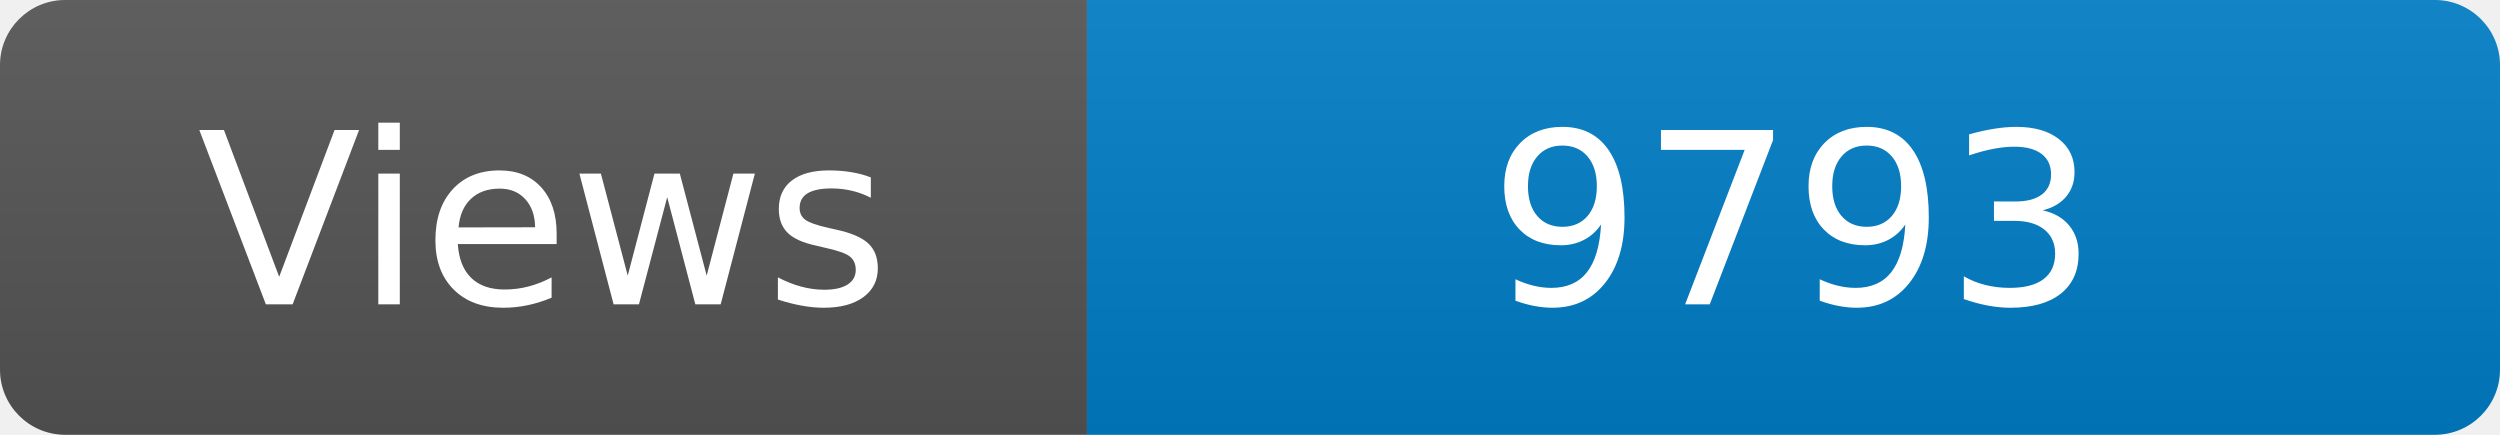
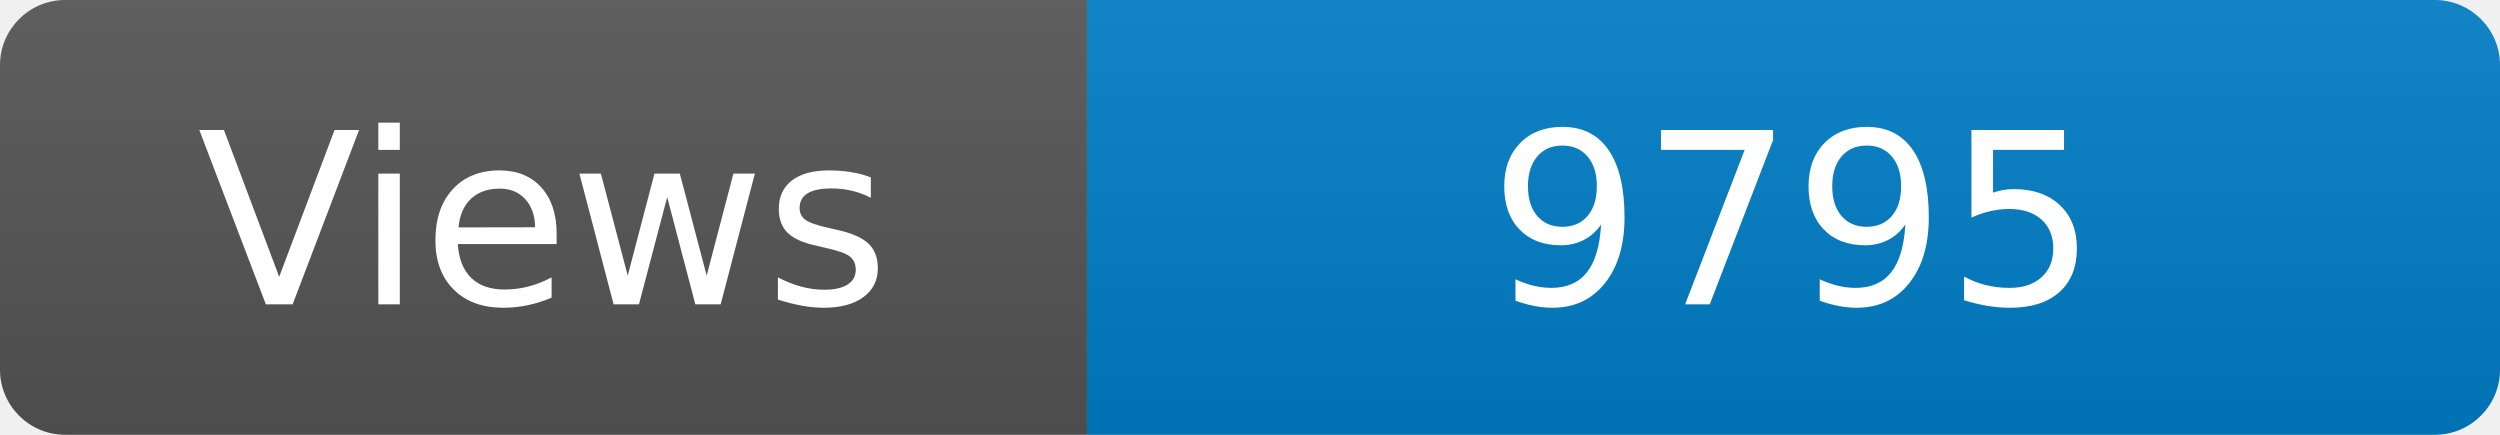
<svg xmlns="http://www.w3.org/2000/svg" width="115" height="20" role="img" aria-label="Maintained?: yes">
  <linearGradient id="s" x2="0" y2="100%">
    <stop offset="0" stop-color="#bbb" stop-opacity=".1" />
    <stop offset="1" stop-opacity=".1" />
  </linearGradient>
  <clipPath id="r">
    <rect width="115" height="20" rx="3" fill="#fff" />
  </clipPath>
  <g clip-path="url(#r)">
    <rect width="50" height="20" fill="#555" />
    <rect x="50" width="160" height="20" fill="#007ec6" />
    <rect width="115" height="20" fill="url(#s)" />
  </g>
  <g fill="#fff" text-anchor="middle" font-family="Verdana,Geneva,DejaVu Sans,sans-serif" font-size="110">
    <text x="250" y="140" transform="scale(.1)" fill="#fff">Views</text>
-     <text x="825" y="140" transform="scale(.1)" fill="#fff">9793</text>
+     <text x="825" y="140" transform="scale(.1)" fill="#fff">9795</text>
  </g>
</svg>
